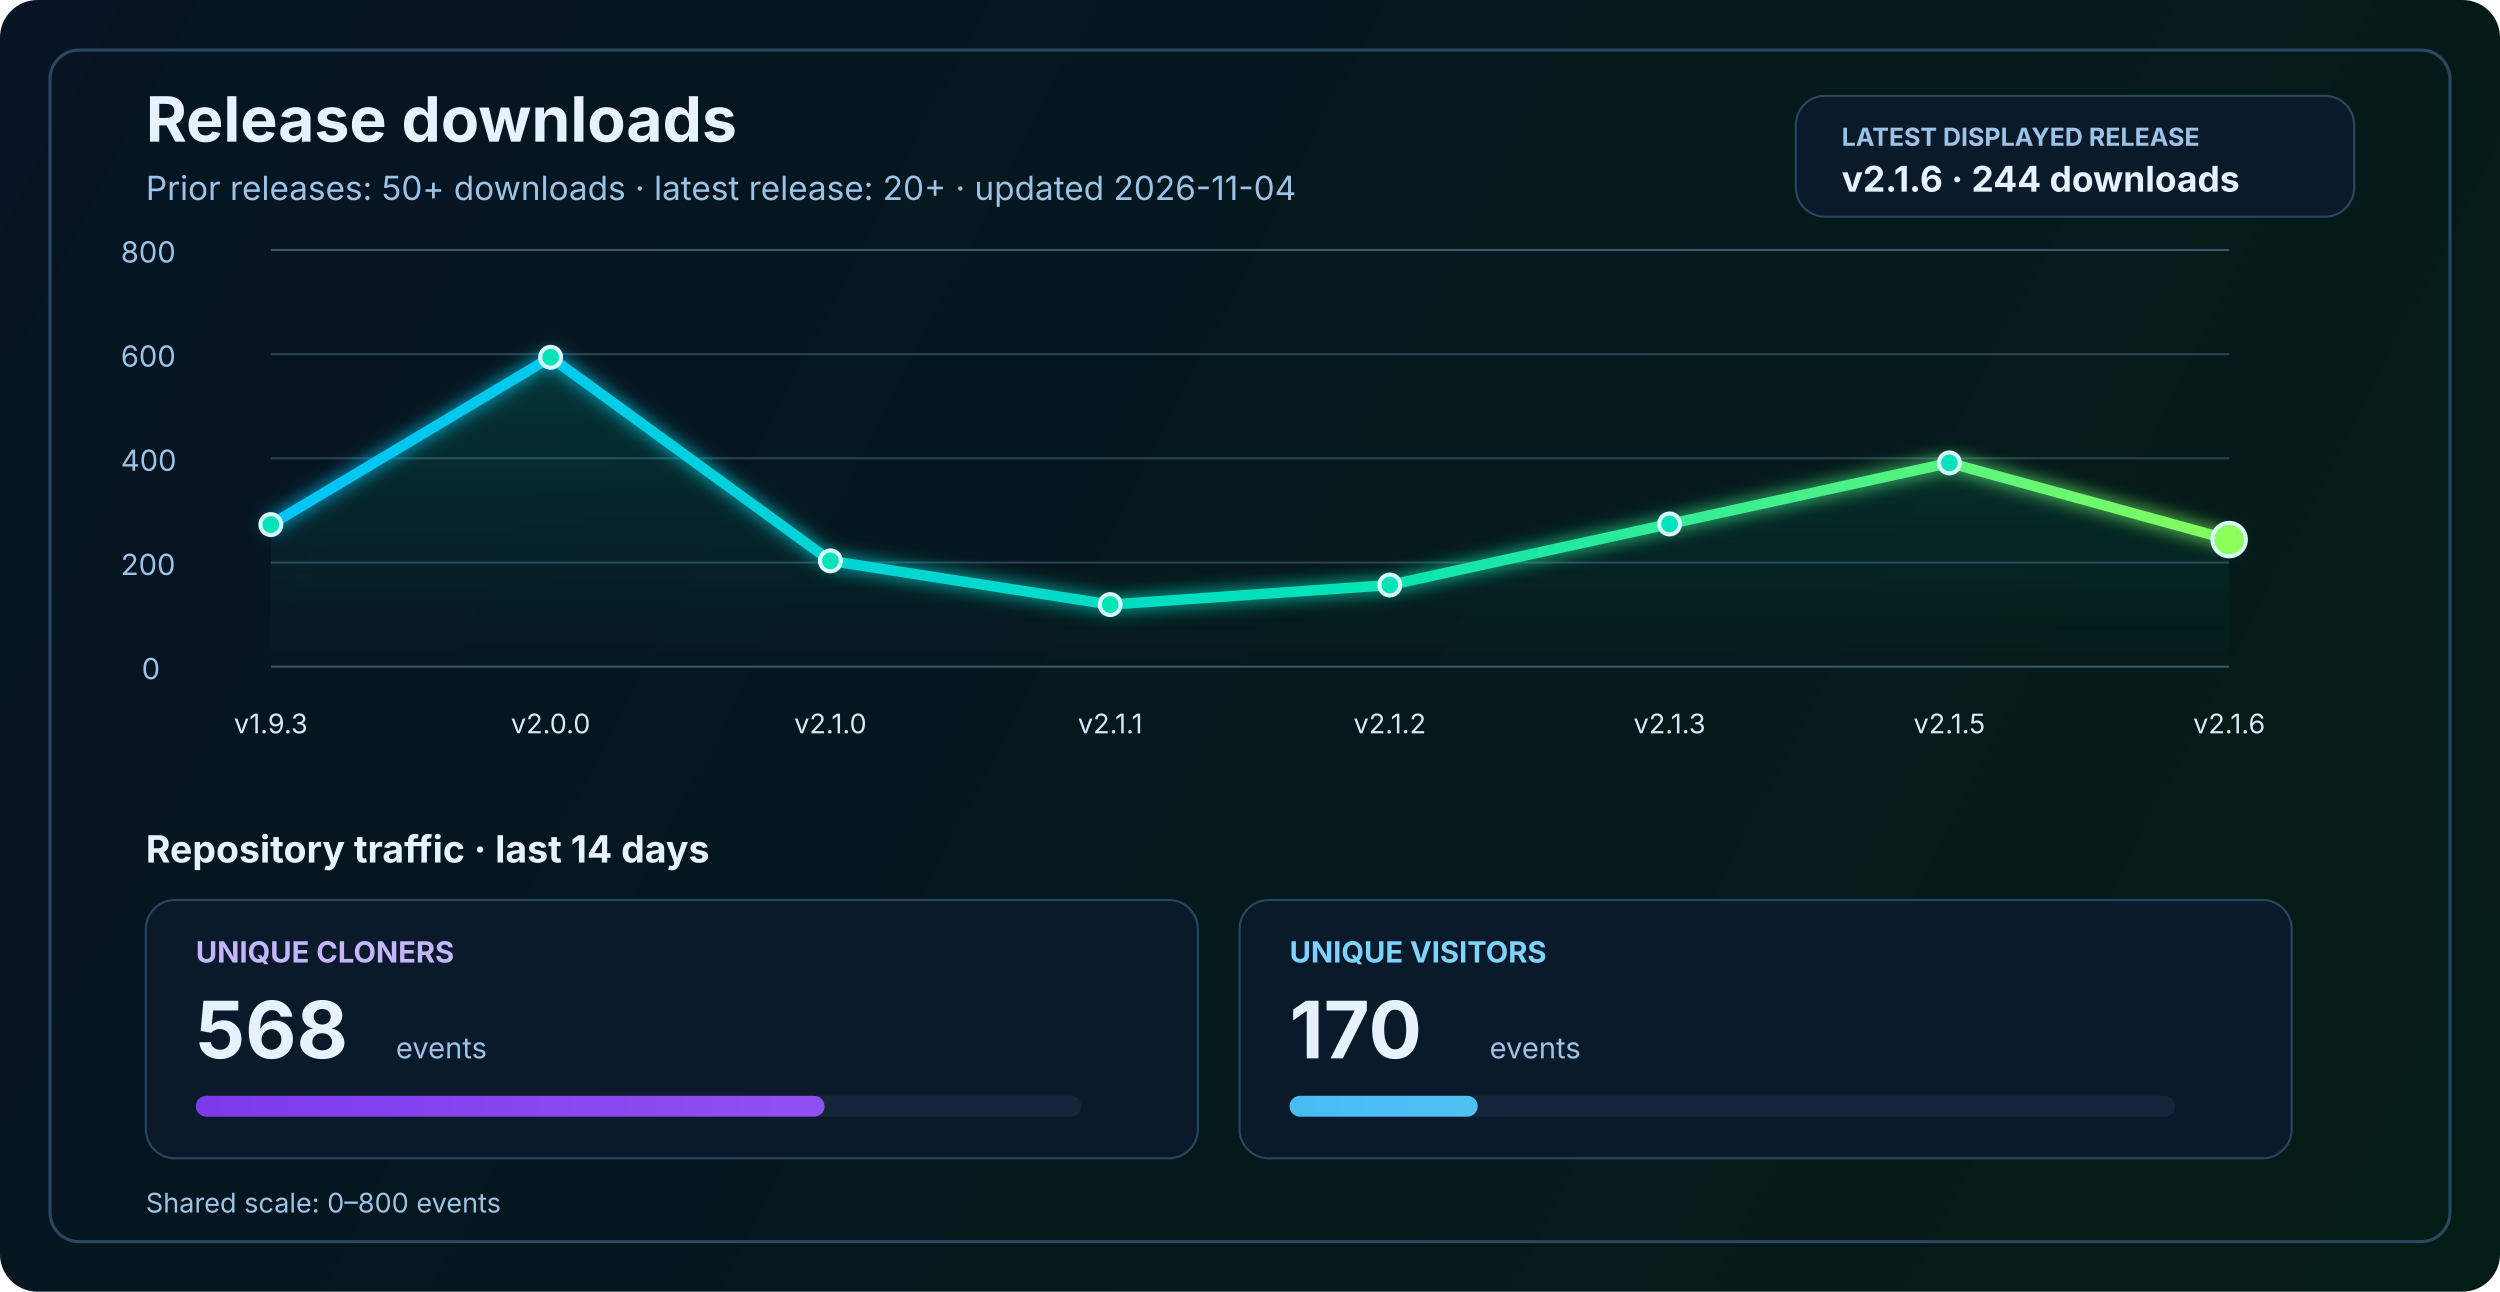
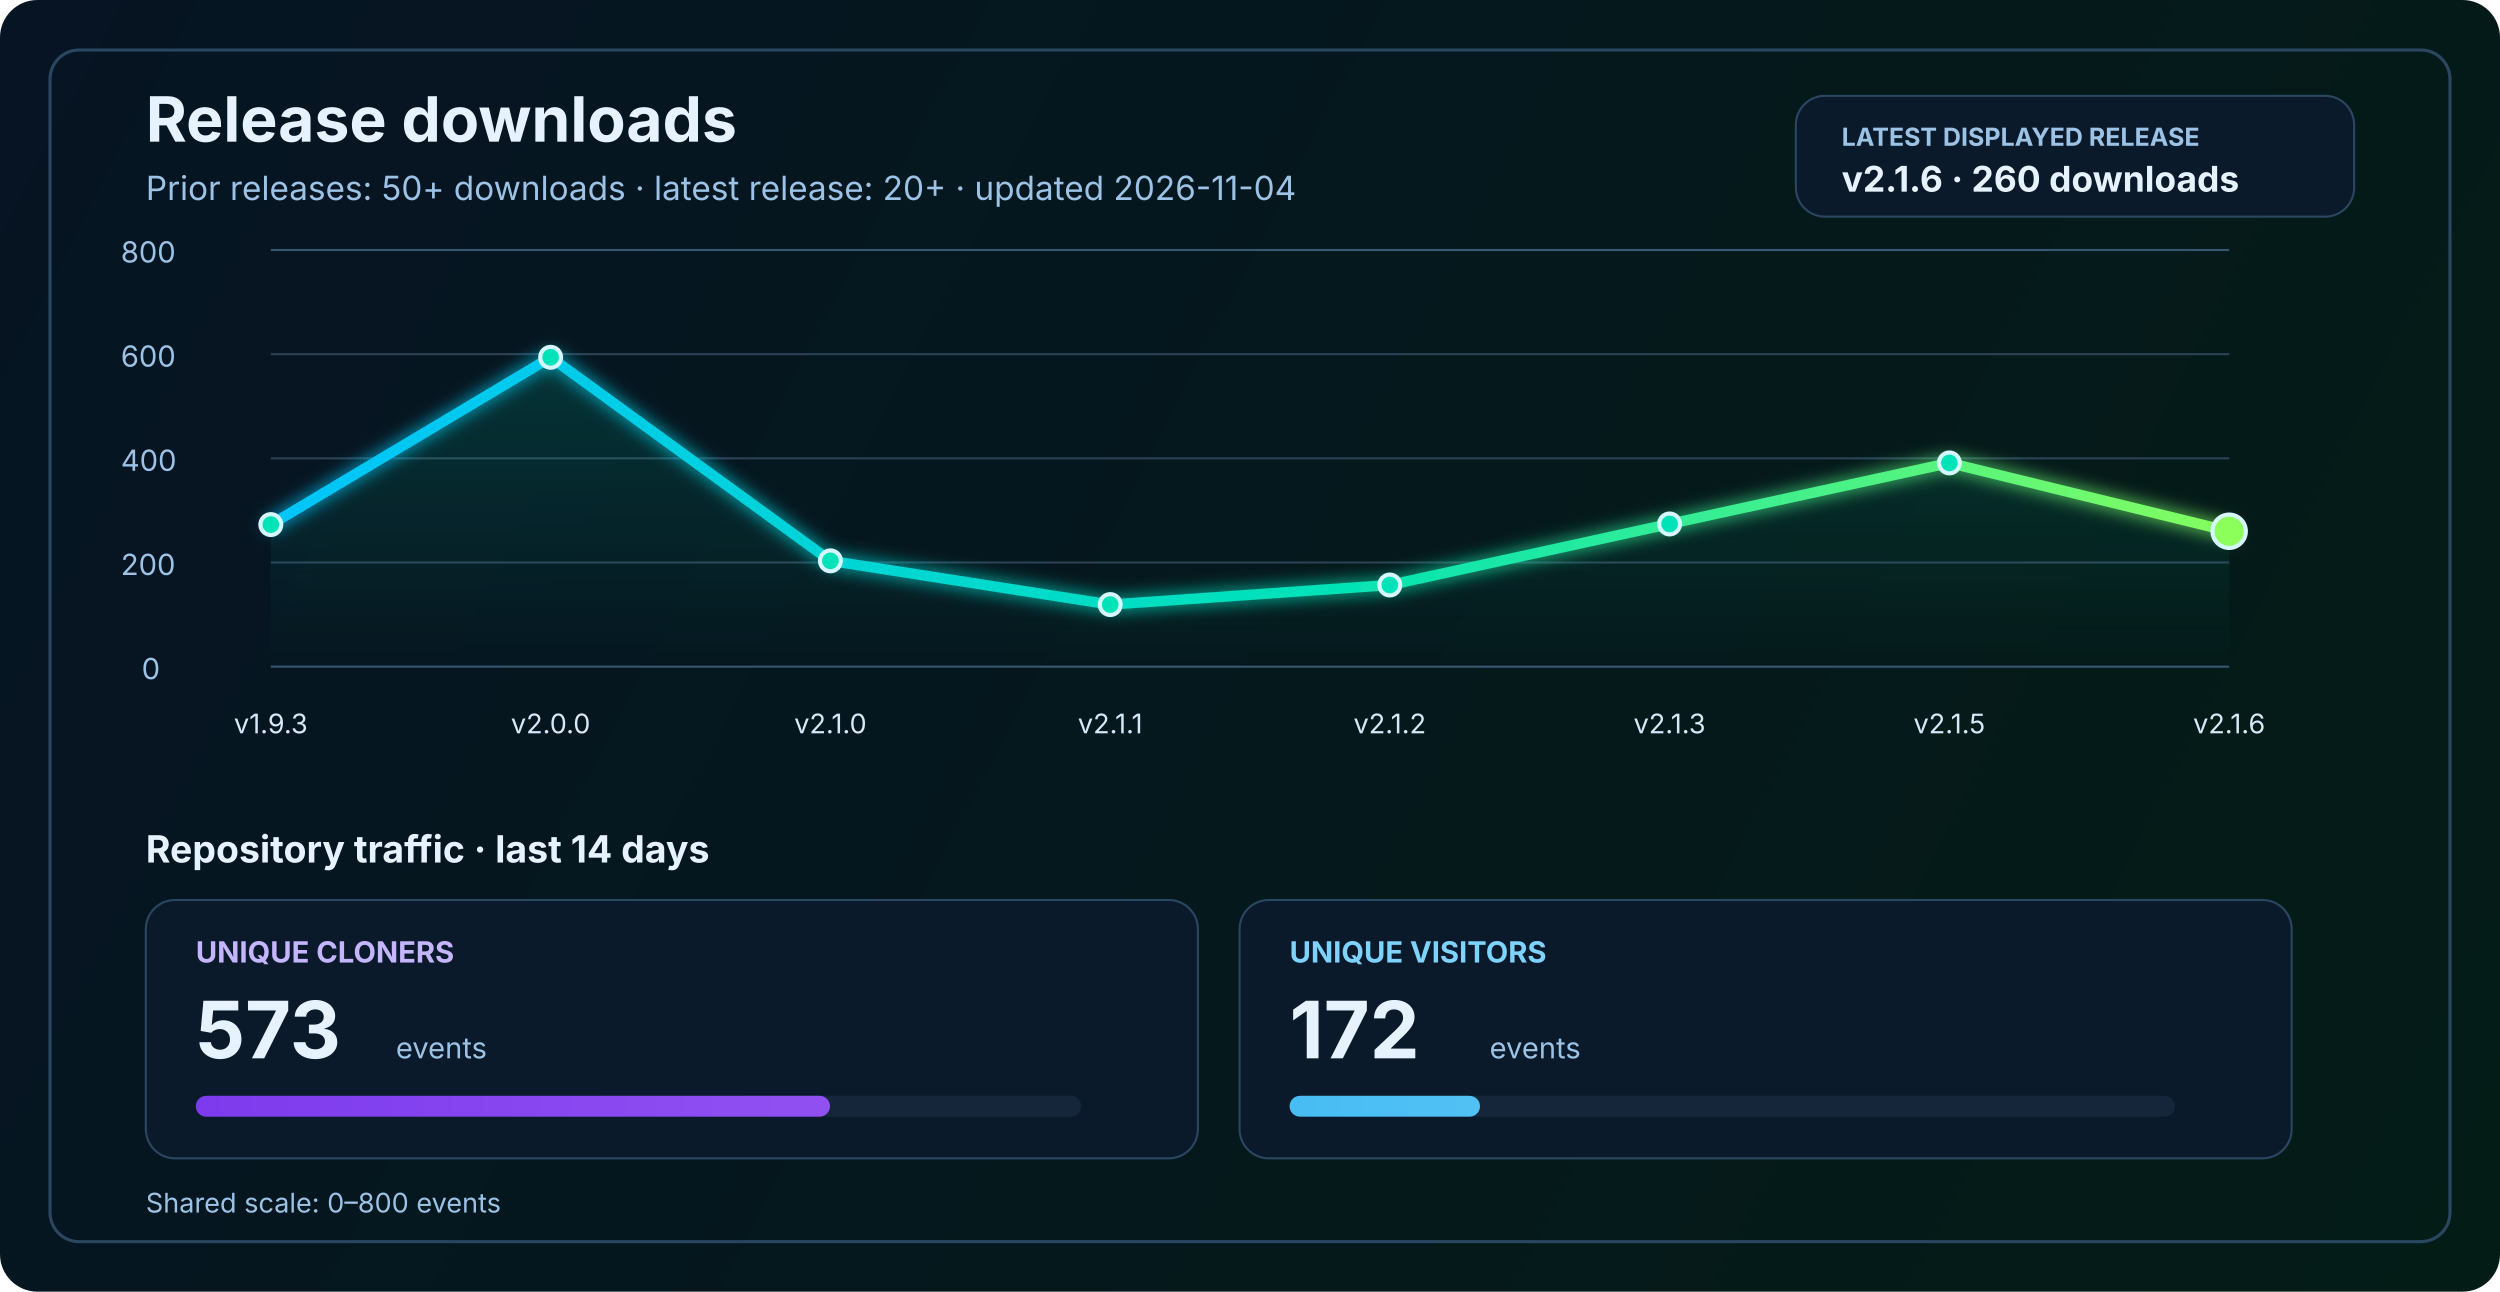
<svg xmlns="http://www.w3.org/2000/svg" width="1200" height="620" viewBox="0 0 1200 620" fill="none" role="img" aria-labelledby="title desc">
  <defs>
    <linearGradient id="bg" x1="0" y1="0" x2="1200" y2="620" gradientUnits="userSpaceOnUse">
      <stop stop-color="#061423" />
      <stop offset="1" stop-color="#041C16" />
    </linearGradient>
    <linearGradient id="line" x1="130" y1="86" x2="1070" y2="340" gradientUnits="userSpaceOnUse">
      <stop stop-color="#00C2FF" />
      <stop offset="0.55" stop-color="#00E2B8" />
      <stop offset="1" stop-color="#8CFF5A" />
    </linearGradient>
    <linearGradient id="area" x1="0" y1="120" x2="0" y2="320" gradientUnits="userSpaceOnUse">
      <stop stop-color="#00E2B8" stop-opacity="0.20" />
      <stop offset="1" stop-color="#00E2B8" stop-opacity="0" />
    </linearGradient>
    <linearGradient id="cloneFill" x1="86" y1="450" x2="1110" y2="450" gradientUnits="userSpaceOnUse">
      <stop stop-color="#7C3AED" />
      <stop offset="1" stop-color="#C084FC" />
    </linearGradient>
    <linearGradient id="viewFill" x1="86" y1="482" x2="1110" y2="482" gradientUnits="userSpaceOnUse">
      <stop stop-color="#0EA5E9" />
      <stop offset="1" stop-color="#7DD3FC" />
    </linearGradient>
    <filter id="glow" x="-50%" y="-50%" width="200%" height="200%">
      <feGaussianBlur stdDeviation="4" result="blur" />
      <feMerge>
        <feMergeNode in="blur" />
        <feMergeNode in="SourceGraphic" />
      </feMerge>
    </filter>
  </defs>
  <rect width="1200" height="620" rx="18" fill="url(#bg)" />
  <rect x="24" y="24" width="1152" height="572" rx="14" stroke="#2A4762" stroke-width="1.5" />
  <text x="70" y="68" fill="#E6F3FF" font-size="30" font-family="SF Pro Display, -apple-system, BlinkMacSystemFont, Segoe UI, sans-serif" font-weight="700">Release downloads</text>
  <text x="70" y="96" fill="#9CC3E6" font-size="16" font-family="SF Pro Text, -apple-system, BlinkMacSystemFont, Segoe UI, sans-serif">Prior releases: 50+ downloads · latest release: 20+ · updated 2026-11-04</text>
  <rect x="862" y="46" width="268" height="58" rx="14" fill="#0A1A2B" stroke="#2A4762" stroke-width="1" />
  <text x="884" y="70" fill="#9CC3E6" font-size="12" font-family="SF Pro Text, -apple-system, BlinkMacSystemFont, Segoe UI, sans-serif" font-weight="700">LATEST DISPLAYED RELEASE</text>
-   <text x="884" y="92" fill="#E6F3FF" font-size="17" font-family="SF Pro Text, -apple-system, BlinkMacSystemFont, Segoe UI, sans-serif" font-weight="700">v2.1.6 · 244 downloads</text>
+   <text x="884" y="92" fill="#E6F3FF" font-size="17" font-family="SF Pro Text, -apple-system, BlinkMacSystemFont, Segoe UI, sans-serif" font-weight="700">v2.1.6 · 260 downloads</text>
  <line x1="130" y1="320.0" x2="1070" y2="320.0" stroke="#37566F" stroke-width="1" />
  <line x1="130" y1="270.0" x2="1070" y2="270.0" stroke="#2B4255" stroke-width="1" />
  <line x1="130" y1="220.0" x2="1070" y2="220.0" stroke="#2B4255" stroke-width="1" />
  <line x1="130" y1="170.0" x2="1070" y2="170.0" stroke="#2B4255" stroke-width="1" />
  <line x1="130" y1="120.0" x2="1070" y2="120.0" stroke="#37566F" stroke-width="1" />
  <text x="68" y="326.0" fill="#9CC3E6" font-size="14" font-family="SF Pro Text, -apple-system, BlinkMacSystemFont, Segoe UI, sans-serif">0</text>
  <text x="58" y="276.0" fill="#9CC3E6" font-size="14" font-family="SF Pro Text, -apple-system, BlinkMacSystemFont, Segoe UI, sans-serif">200</text>
  <text x="58" y="226.0" fill="#9CC3E6" font-size="14" font-family="SF Pro Text, -apple-system, BlinkMacSystemFont, Segoe UI, sans-serif">400</text>
  <text x="58" y="176.0" fill="#9CC3E6" font-size="14" font-family="SF Pro Text, -apple-system, BlinkMacSystemFont, Segoe UI, sans-serif">600</text>
  <text x="58" y="126.0" fill="#9CC3E6" font-size="14" font-family="SF Pro Text, -apple-system, BlinkMacSystemFont, Segoe UI, sans-serif">800</text>
-   <path d="M 130.0 251.8 L 264.3 171.5 L 398.6 269.2 L 532.9 290.2 L 667.1 280.8 L 801.4 251.5 L 935.7 222.2 L 1070.0 259.0 L 1070 320 L 130 320 Z" fill="url(#area)" />
-   <polyline points="130.0,251.8 264.3,171.5 398.6,269.2 532.9,290.2 667.1,280.8 801.4,251.5 935.7,222.2 1070.0,259.0" fill="none" stroke="url(#line)" stroke-width="5" stroke-linecap="round" stroke-linejoin="round" filter="url(#glow)" />
+   <path d="M 130.0 251.8 L 264.3 171.5 L 398.6 269.2 L 532.9 290.2 L 667.1 280.8 L 801.4 251.5 L 935.7 222.2 L 1070.0 255.0 L 1070 320 L 130 320 Z" fill="url(#area)" />
+   <polyline points="130.0,251.8 264.3,171.5 398.6,269.2 532.9,290.2 667.1,280.8 801.4,251.5 935.7,222.2 1070.0,255.0" fill="none" stroke="url(#line)" stroke-width="5" stroke-linecap="round" stroke-linejoin="round" filter="url(#glow)" />
  <circle cx="130.0" cy="251.8" r="5" fill="#00E2B8" stroke="#D7F7FF" stroke-width="2" />
  <circle cx="264.3" cy="171.5" r="5" fill="#00E2B8" stroke="#D7F7FF" stroke-width="2" />
  <circle cx="398.6" cy="269.2" r="5" fill="#00E2B8" stroke="#D7F7FF" stroke-width="2" />
  <circle cx="532.9" cy="290.2" r="5" fill="#00E2B8" stroke="#D7F7FF" stroke-width="2" />
  <circle cx="667.1" cy="280.8" r="5" fill="#00E2B8" stroke="#D7F7FF" stroke-width="2" />
  <circle cx="801.4" cy="251.5" r="5" fill="#00E2B8" stroke="#D7F7FF" stroke-width="2" />
  <circle cx="935.7" cy="222.2" r="5" fill="#00E2B8" stroke="#D7F7FF" stroke-width="2" />
-   <circle cx="1070.0" cy="259.0" r="8" fill="#8CFF5A" stroke="#D7F7FF" stroke-width="2" />
+   <circle cx="1070.0" cy="255.0" r="8" fill="#8CFF5A" stroke="#D7F7FF" stroke-width="2" />
  <text x="130.0" y="352" text-anchor="middle" fill="#D7E8F8" font-size="13" font-family="SF Pro Text, -apple-system, BlinkMacSystemFont, Segoe UI, sans-serif">v1.9.3</text>
  <text x="264.3" y="352" text-anchor="middle" fill="#D7E8F8" font-size="13" font-family="SF Pro Text, -apple-system, BlinkMacSystemFont, Segoe UI, sans-serif">v2.0.0</text>
  <text x="398.6" y="352" text-anchor="middle" fill="#D7E8F8" font-size="13" font-family="SF Pro Text, -apple-system, BlinkMacSystemFont, Segoe UI, sans-serif">v2.1.0</text>
  <text x="532.9" y="352" text-anchor="middle" fill="#D7E8F8" font-size="13" font-family="SF Pro Text, -apple-system, BlinkMacSystemFont, Segoe UI, sans-serif">v2.1.1</text>
  <text x="667.1" y="352" text-anchor="middle" fill="#D7E8F8" font-size="13" font-family="SF Pro Text, -apple-system, BlinkMacSystemFont, Segoe UI, sans-serif">v2.1.2</text>
  <text x="801.4" y="352" text-anchor="middle" fill="#D7E8F8" font-size="13" font-family="SF Pro Text, -apple-system, BlinkMacSystemFont, Segoe UI, sans-serif">v2.1.3</text>
  <text x="935.7" y="352" text-anchor="middle" fill="#D7E8F8" font-size="13" font-family="SF Pro Text, -apple-system, BlinkMacSystemFont, Segoe UI, sans-serif">v2.1.5</text>
  <text x="1070.0" y="352" text-anchor="middle" fill="#D7E8F8" font-size="13" font-family="SF Pro Text, -apple-system, BlinkMacSystemFont, Segoe UI, sans-serif">v2.1.6</text>
  <text x="70" y="414" fill="#E6F3FF" font-size="18" font-family="SF Pro Text, -apple-system, BlinkMacSystemFont, Segoe UI, sans-serif" font-weight="700">Repository traffic · last 14 days</text>
  <rect x="70" y="432" width="505" height="124" rx="14" fill="#0A1A2B" stroke="#2A4762" stroke-width="1" />
  <text x="94" y="462" fill="#C4B5FD" font-size="14" font-family="SF Pro Text, -apple-system, BlinkMacSystemFont, Segoe UI, sans-serif" font-weight="700">UNIQUE CLONERS</text>
-   <text x="94" y="508" fill="#E6F3FF" font-size="38" font-family="SF Pro Display, -apple-system, BlinkMacSystemFont, Segoe UI, sans-serif" font-weight="700">568</text>
+   <text x="94" y="508" fill="#E6F3FF" font-size="38" font-family="SF Pro Display, -apple-system, BlinkMacSystemFont, Segoe UI, sans-serif" font-weight="700">573</text>
  <text x="190" y="508" fill="#9CC3E6" font-size="14" font-family="SF Pro Text, -apple-system, BlinkMacSystemFont, Segoe UI, sans-serif">events</text>
  <rect x="94" y="526" width="425" height="10" rx="5" fill="#15263A" />
-   <rect x="94" y="526" width="301.8" height="10" rx="5" fill="url(#cloneFill)" />
+   <rect x="94" y="526" width="304.4" height="10" rx="5" fill="url(#cloneFill)" />
  <rect x="595" y="432" width="505" height="124" rx="14" fill="#0A1A2B" stroke="#2A4762" stroke-width="1" />
  <text x="619" y="462" fill="#7DD3FC" font-size="14" font-family="SF Pro Text, -apple-system, BlinkMacSystemFont, Segoe UI, sans-serif" font-weight="700">UNIQUE VISITORS</text>
-   <text x="619" y="508" fill="#E6F3FF" font-size="38" font-family="SF Pro Display, -apple-system, BlinkMacSystemFont, Segoe UI, sans-serif" font-weight="700">170</text>
+   <text x="619" y="508" fill="#E6F3FF" font-size="38" font-family="SF Pro Display, -apple-system, BlinkMacSystemFont, Segoe UI, sans-serif" font-weight="700">172</text>
  <text x="715" y="508" fill="#9CC3E6" font-size="14" font-family="SF Pro Text, -apple-system, BlinkMacSystemFont, Segoe UI, sans-serif">events</text>
  <rect x="619" y="526" width="425" height="10" rx="5" fill="#15263A" />
-   <rect x="619" y="526" width="90.3" height="10" rx="5" fill="url(#viewFill)" />
+   <rect x="619" y="526" width="91.4" height="10" rx="5" fill="url(#viewFill)" />
  <text x="70" y="582" fill="#9CC3E6" font-size="13" font-family="SF Pro Text, -apple-system, BlinkMacSystemFont, Segoe UI, sans-serif">Shared scale: 0–800 events</text>
</svg>
